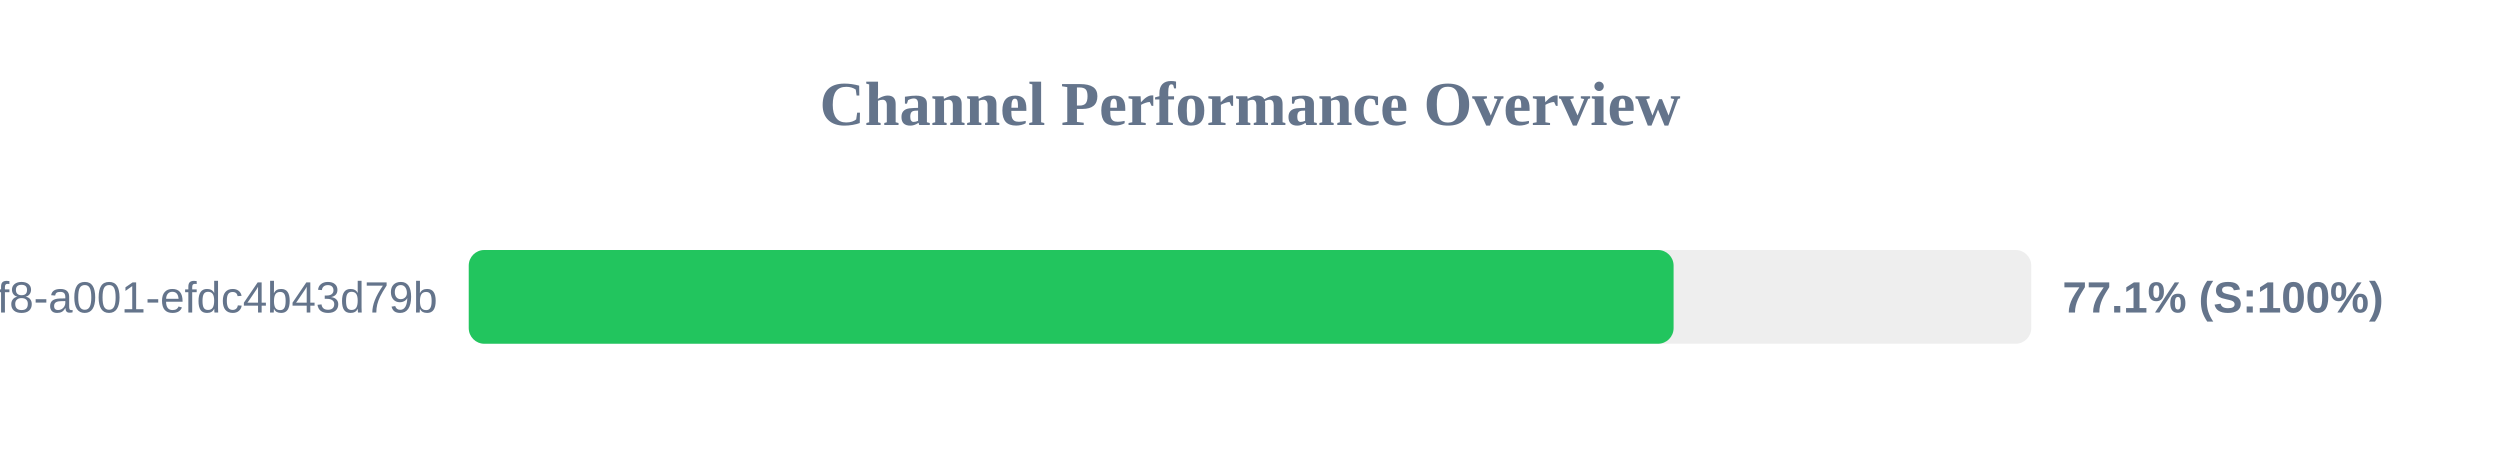
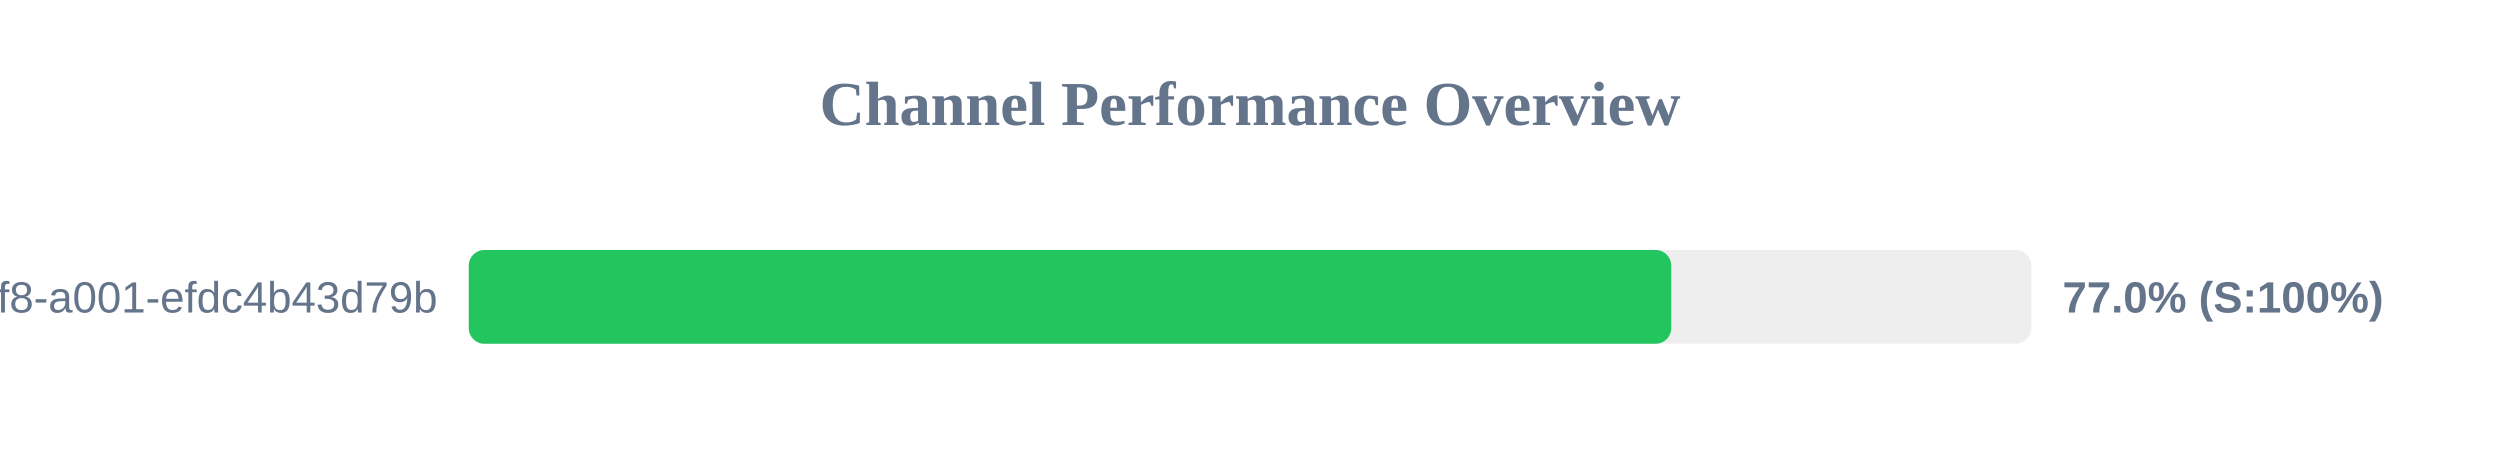
<svg xmlns="http://www.w3.org/2000/svg" width="800" height="150" version="1.1">
  <style>
        .row { font: 14px Arial; fill: #64748b; }
        .score { font: bold 14px Arial; fill: #64748b; }
    </style>
  <text x="400" y="40" text-anchor="middle" font-size="20px" font-weight="bold" fill="#64748b">Channel Performance Overview</text>
  <rect x="150" y="80" width="500" height="30" fill="#eee" rx="5" />
-   <rect x="150" y="80" width="385.55" height="30" fill="#22c55e" rx="5" />
+   <rect x="150" y="80" width="384.8" height="30" fill="#22c55e" rx="5" />
  <text x="140" y="100" text-anchor="end" class="row">?uuid=1fdb6b30-5371-4ff8-a001-efdc4b43d79b</text>
-   <text x="660" y="100" text-anchor="start" class="score">77.1% (S:100%)</text>
+   <text x="660" y="100" text-anchor="start" class="score">77.0% (S:100%)</text>
</svg>
